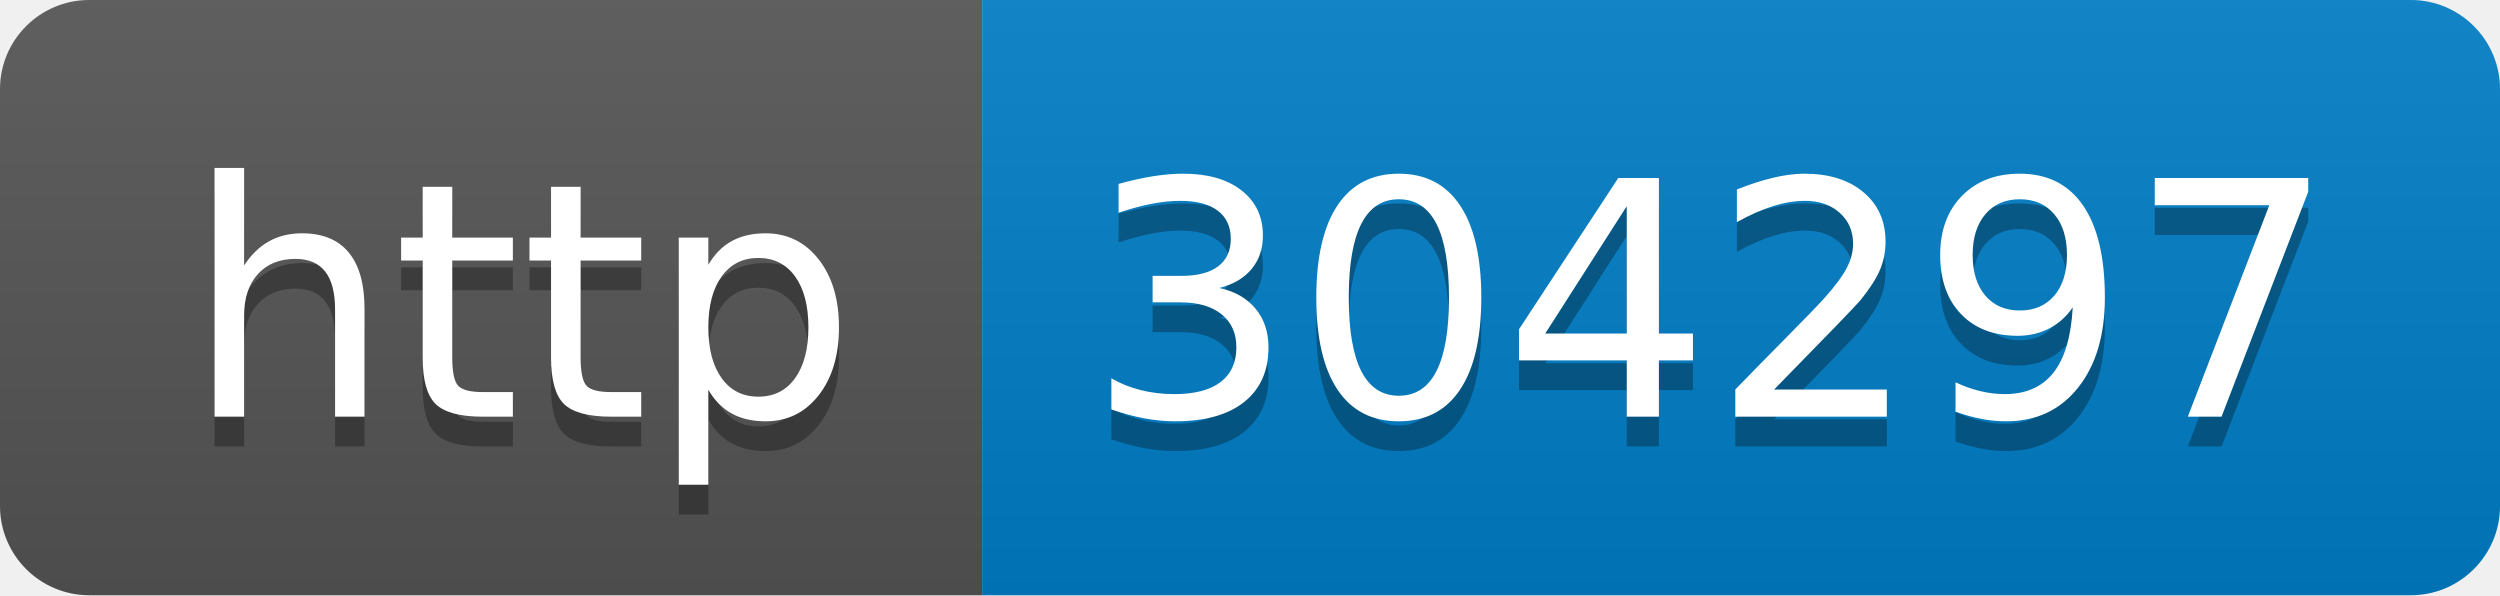
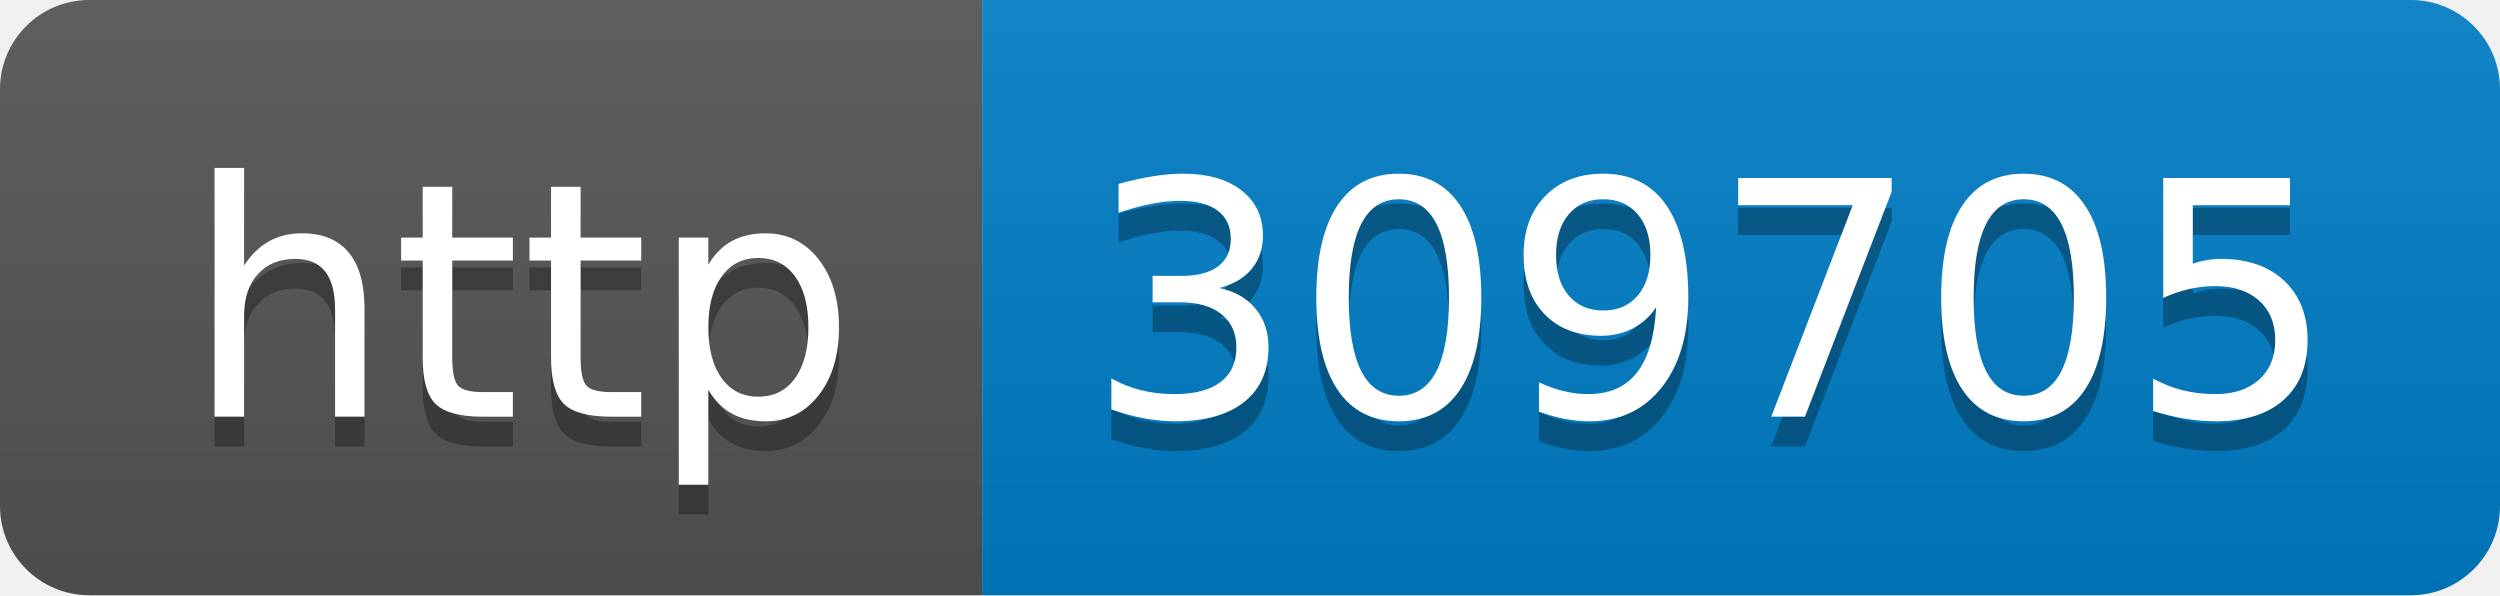
- <svg xmlns="http://www.w3.org/2000/svg" width="84" height="20" role="img" aria-label="http: 304297">
+ <svg xmlns="http://www.w3.org/2000/svg" width="84" height="20" role="img" aria-label="http: 309705">
  <linearGradient id="s" x2="0" y2="100%">
    <stop offset="0" stop-color="#bbb" stop-opacity=".1" />
    <stop offset="1" stop-opacity=".1" />
  </linearGradient>
  <clipPath id="r">
    <rect width="84" height="20" rx="3" fill="#fff" />
  </clipPath>
  <g clip-path="url(#r)">
    <rect width="33" height="20" fill="#555" />
    <rect x="33" width="51" height="20" fill="#007ec6" />
    <rect width="84" height="20" fill="url(#s)" />
  </g>
  <g fill="#fff" text-anchor="middle" font-family="Verdana,Geneva,DejaVu Sans,sans-serif" text-rendering="geometricPrecision" font-size="110">
    <text aria-hidden="true" x="175" y="150" fill="#010101" fill-opacity=".3" transform="scale(.1)" textLength="230">http</text>
    <text x="175" y="140" transform="scale(.1)" fill="#fff" textLength="230">http</text>
-     <text aria-hidden="true" x="575" y="150" fill="#010101" fill-opacity=".3" transform="scale(.1)" textLength="410">304297</text>
-     <text x="575" y="140" transform="scale(.1)" fill="#fff" textLength="410">304297</text>
+     <text aria-hidden="true" x="575" y="150" fill="#010101" fill-opacity=".3" transform="scale(.1)" textLength="410">309705</text>
+     <text x="575" y="140" transform="scale(.1)" fill="#fff" textLength="410">309705</text>
  </g>
</svg>
